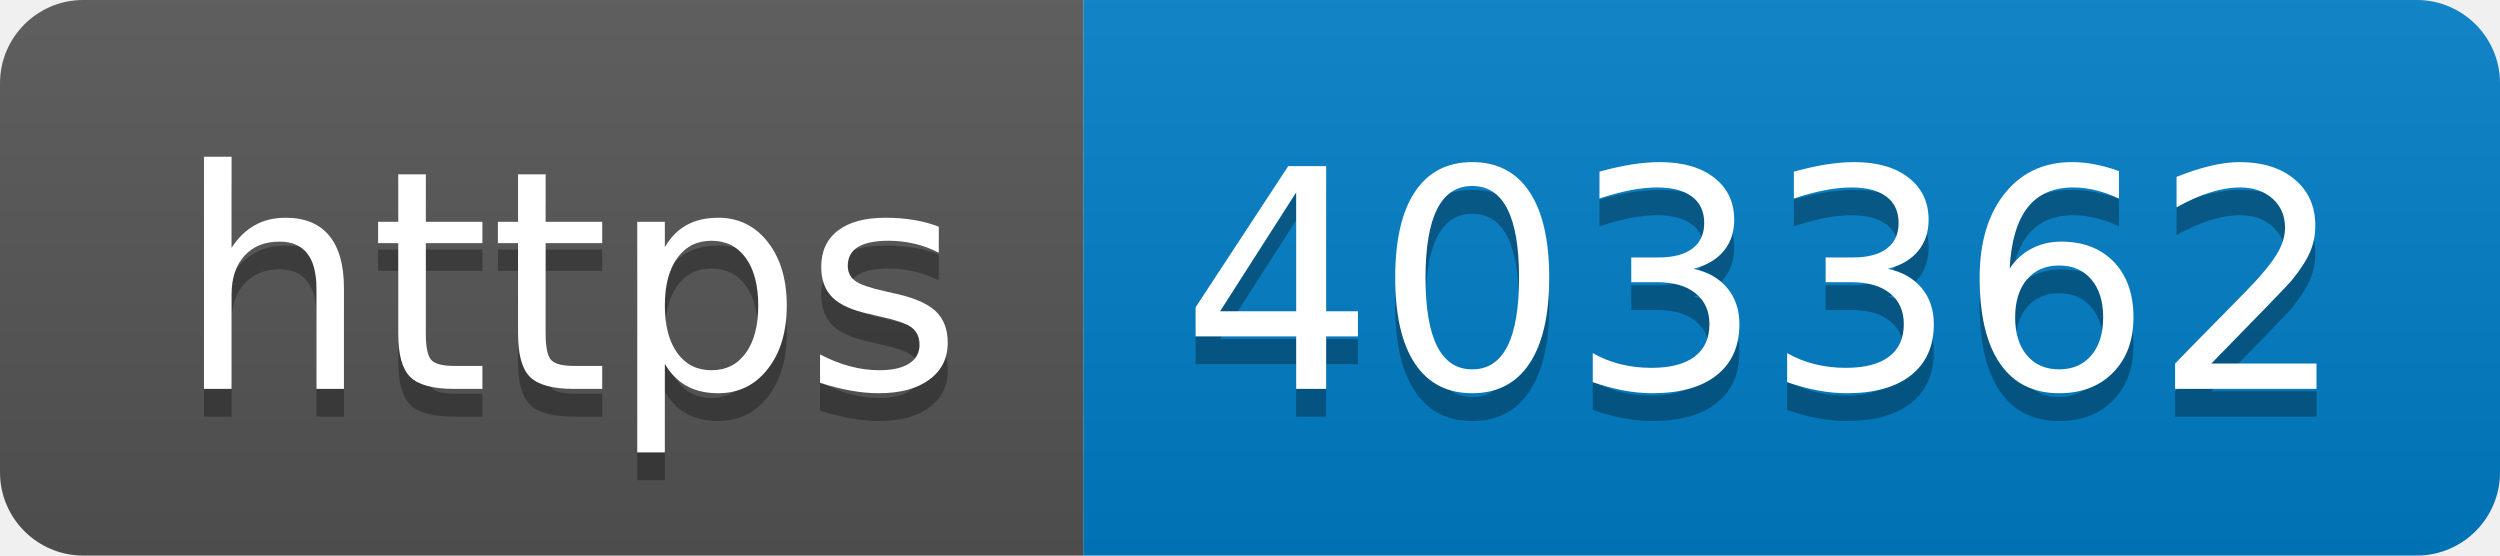
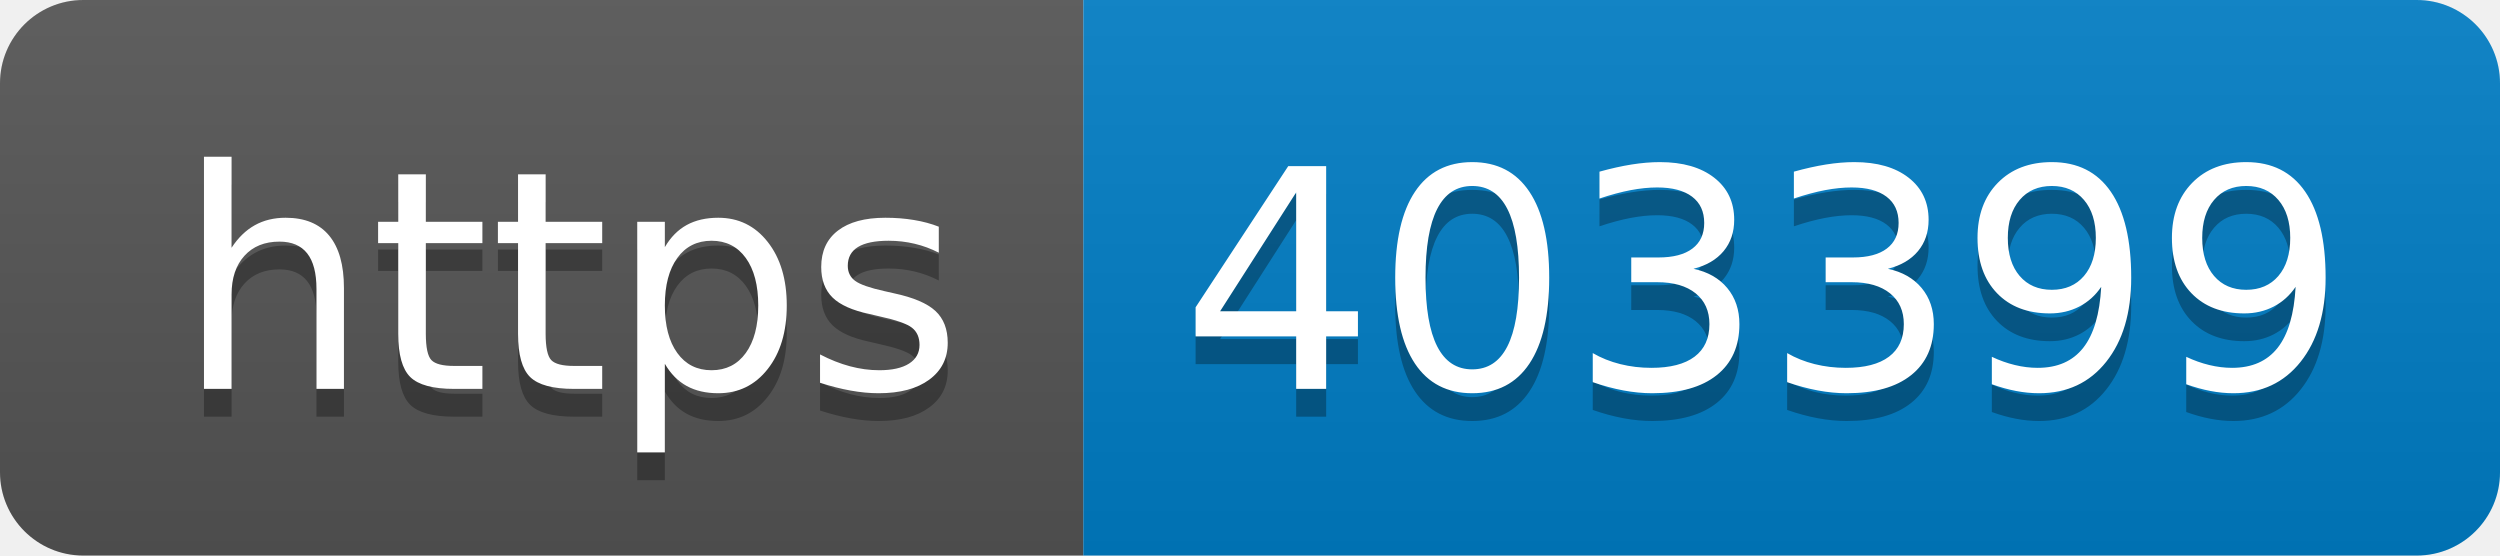
- <svg xmlns="http://www.w3.org/2000/svg" width="90" height="20" role="img" aria-label="https: 403362">
+ <svg xmlns="http://www.w3.org/2000/svg" width="90" height="20" role="img" aria-label="https: 403399">
  <linearGradient id="s" x2="0" y2="100%">
    <stop offset="0" stop-color="#bbb" stop-opacity=".1" />
    <stop offset="1" stop-opacity=".1" />
  </linearGradient>
  <clipPath id="r">
    <rect width="90" height="20" rx="3" fill="#fff" />
  </clipPath>
  <g clip-path="url(#r)">
    <rect width="39" height="20" fill="#555" />
    <rect x="39" width="51" height="20" fill="#007ec6" />
    <rect width="90" height="20" fill="url(#s)" />
  </g>
  <g fill="#fff" text-anchor="middle" font-family="Verdana,Geneva,DejaVu Sans,sans-serif" text-rendering="geometricPrecision" font-size="110">
    <text aria-hidden="true" x="205" y="150" fill="#010101" fill-opacity=".3" transform="scale(.1)" textLength="290">https</text>
    <text x="205" y="140" transform="scale(.1)" fill="#fff" textLength="290">https</text>
-     <text aria-hidden="true" x="635" y="150" fill="#010101" fill-opacity=".3" transform="scale(.1)" textLength="410">403362</text>
-     <text x="635" y="140" transform="scale(.1)" fill="#fff" textLength="410">403362</text>
+     <text aria-hidden="true" x="635" y="150" fill="#010101" fill-opacity=".3" transform="scale(.1)" textLength="410">403399</text>
+     <text x="635" y="140" transform="scale(.1)" fill="#fff" textLength="410">403399</text>
  </g>
</svg>
